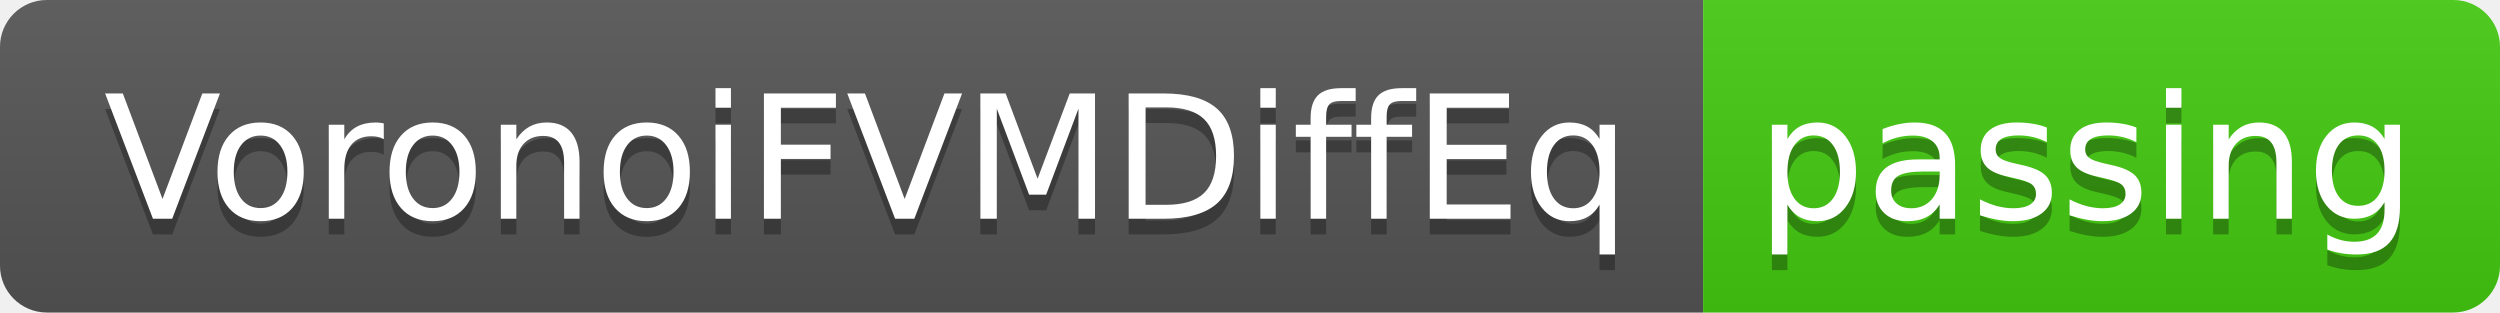
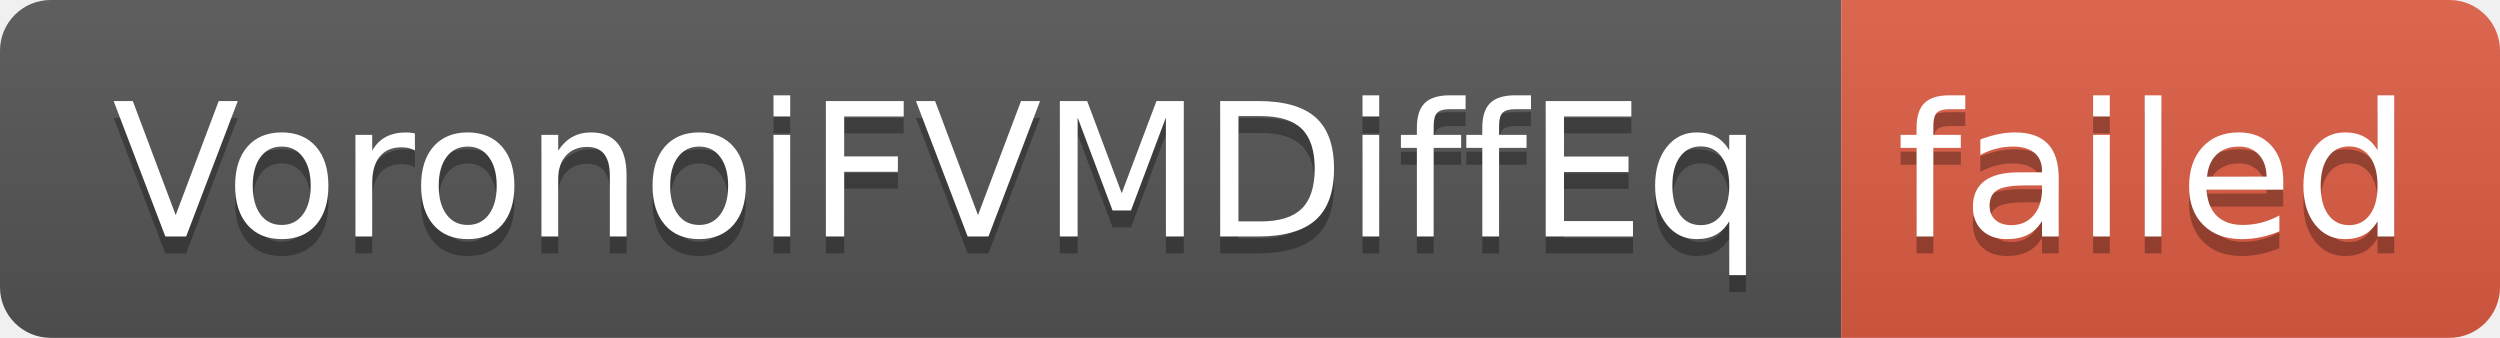
- <svg xmlns="http://www.w3.org/2000/svg" width="160" height="20" role="img" aria-label="VoronoiFVMDiffEq: passing">
+ <svg xmlns="http://www.w3.org/2000/svg" width="148" height="20" role="img" aria-label="VoronoiFVMDiffEq: failed">
  <linearGradient id="s" x2="0" y2="100%">
    <stop offset="0" stop-color="#bbb" stop-opacity=".1" />
    <stop offset="1" stop-opacity=".1" />
  </linearGradient>
  <clipPath id="r">
-     <rect width="160" height="20" rx="3" fill="#fff" />
+     <rect width="148" height="20" rx="3" fill="#fff" />
  </clipPath>
  <g clip-path="url(#r)">
    <rect width="109" height="20" fill="#555" />
-     <rect x="109" width="51" height="20" fill="#4c1" />
-     <rect width="160" height="20" fill="url(#s)" />
+     <rect x="109" width="39" height="20" fill="#e05d44" />
+     <rect width="148" height="20" fill="url(#s)" />
  </g>
  <g fill="#fff" text-anchor="middle" font-family="Verdana,Geneva,DejaVu Sans,sans-serif" text-rendering="geometricPrecision" font-size="110">
    <text aria-hidden="true" x="555" y="150" fill="#010101" fill-opacity=".3" transform="scale(.1)" textLength="990">VoronoiFVMDiffEq</text>
    <text x="555" y="140" transform="scale(.1)" fill="#fff" textLength="990">VoronoiFVMDiffEq</text>
-     <text aria-hidden="true" x="1335" y="150" fill="#010101" fill-opacity=".3" transform="scale(.1)" textLength="410">passing</text>
-     <text x="1335" y="140" transform="scale(.1)" fill="#fff" textLength="410">passing</text>
+     <text aria-hidden="true" x="1275" y="150" fill="#010101" fill-opacity=".3" transform="scale(.1)" textLength="290">failed</text>
+     <text x="1275" y="140" transform="scale(.1)" fill="#fff" textLength="290">failed</text>
  </g>
</svg>
